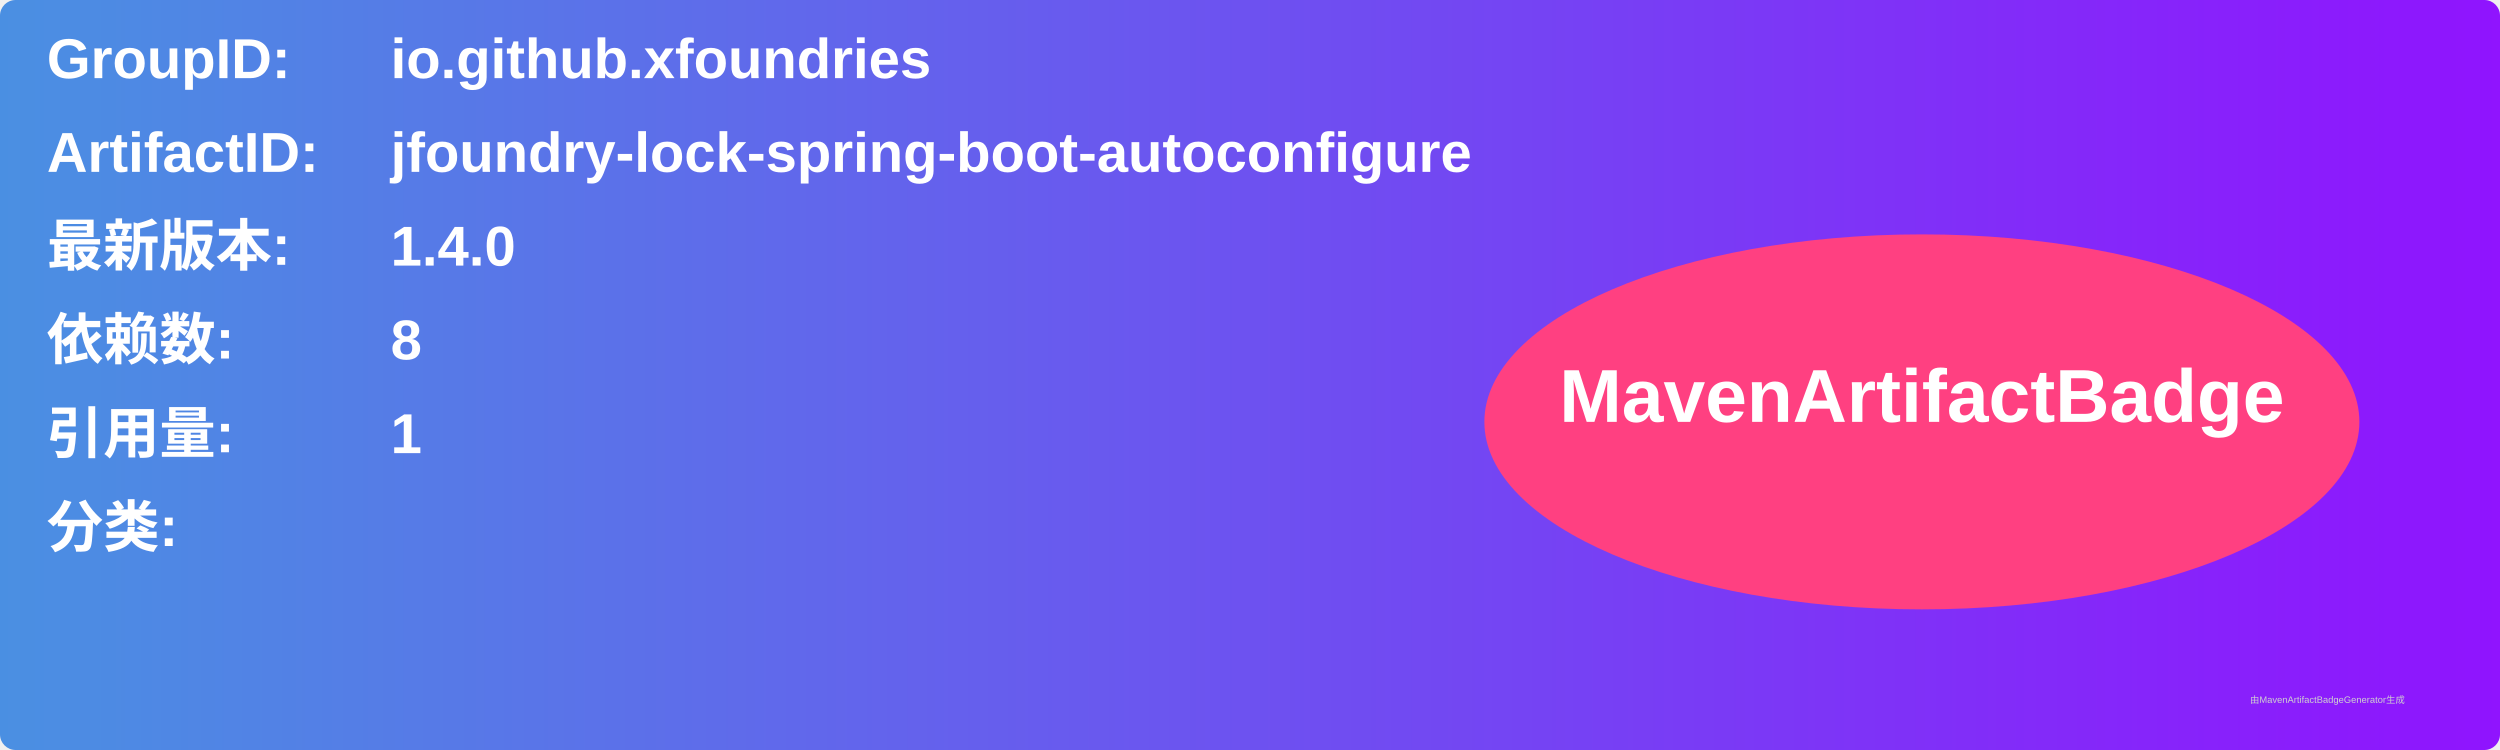
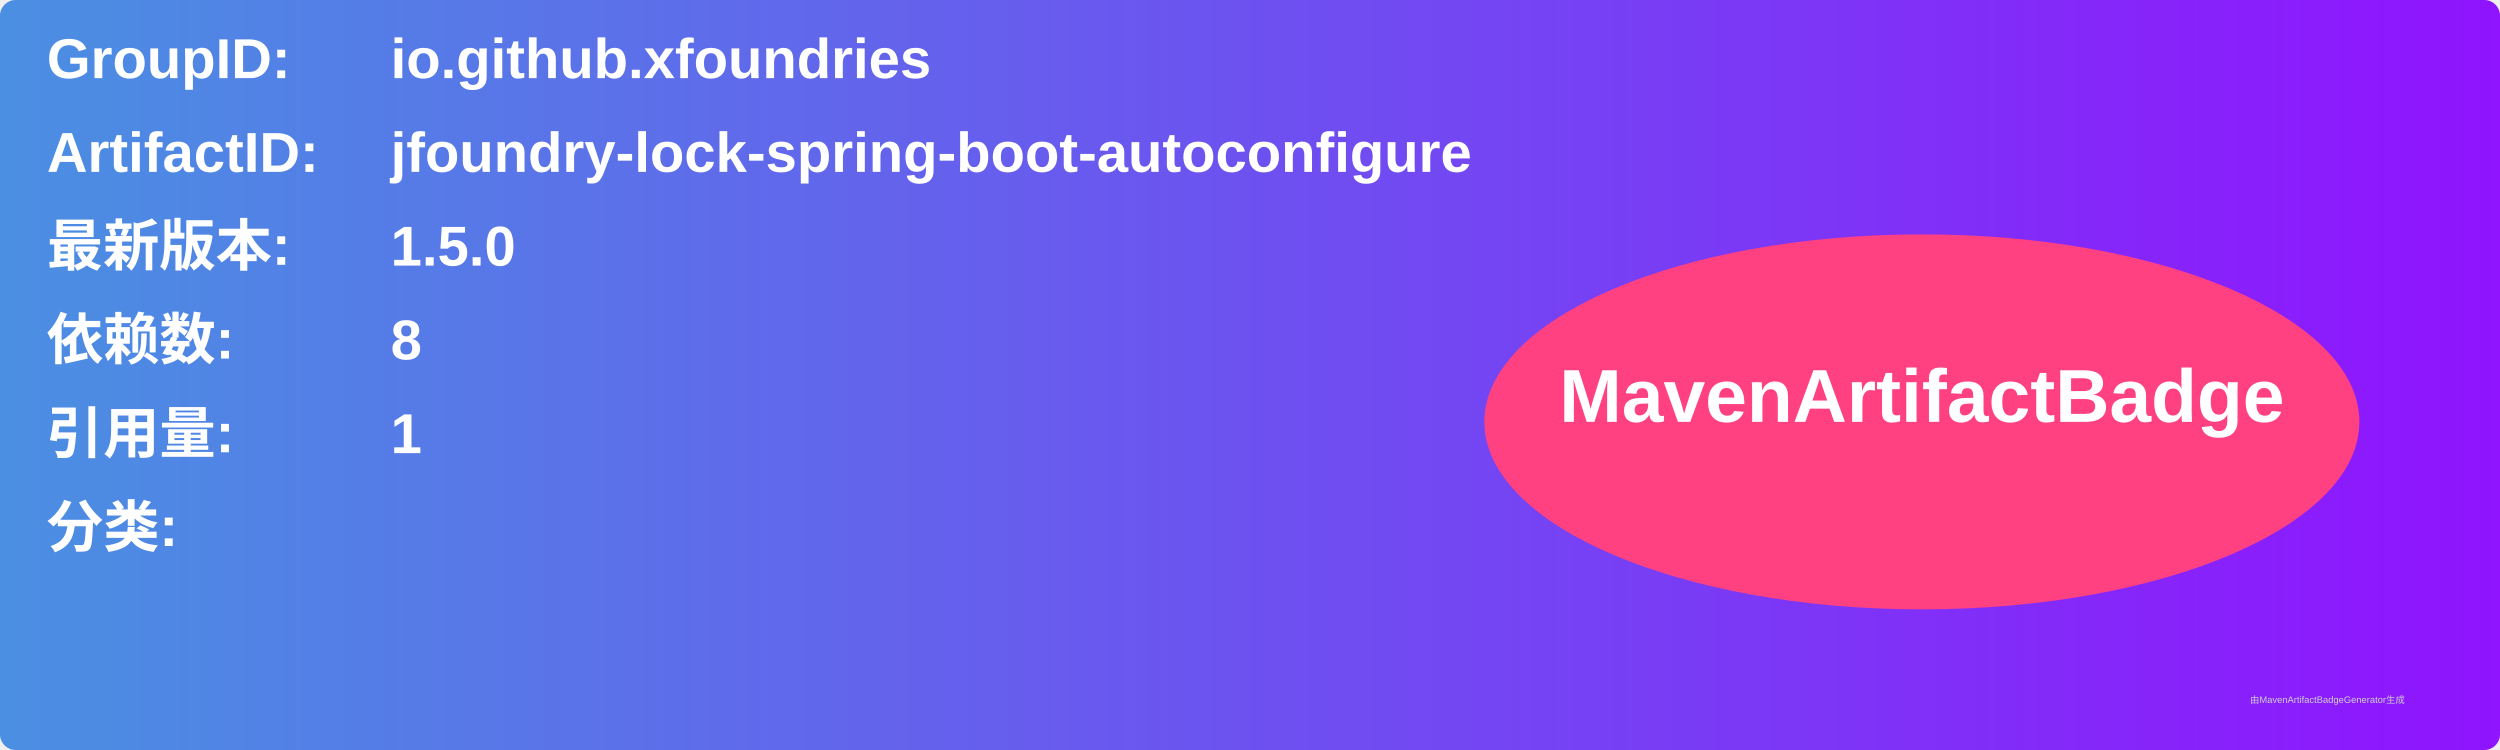
<svg xmlns="http://www.w3.org/2000/svg" width="800" height="240" viewBox="0 0 800 240">
  <linearGradient id="grad" x1="0%" y1="0%" x2="100%" y2="0%">
    <stop offset="0%" stop-color="#4a90e2" />
    <stop offset="100%" stop-color="#9013fe" />
  </linearGradient>
  <rect width="100%" height="100%" rx="5" ry="5" fill="url(#grad)" />
  <g transform="translate(15, 15)">
    <text x="0" y="10" font-family="Arial" font-size="18" fill="white" font-weight="bold" width="260">GroupID:</text>
    <text x="110" y="10" font-family="Arial" font-size="18" fill="white" font-weight="bold" width="460">io.github.xfoundries</text>
    <text x="0" y="40" font-family="Arial" font-size="18" fill="white" font-weight="bold" width="260">ArtifactID:</text>
    <text x="110" y="40" font-family="Arial" font-size="18" fill="white" font-weight="bold" width="460">jfoundry-lock-spring-boot-autoconfigure</text>
    <text x="0" y="70" font-family="Arial" font-size="18" fill="white" font-weight="bold">最新版本:</text>
    <text x="110" y="70" font-family="Arial" font-size="18" fill="white" font-weight="bold">
-       <tspan font-weight="bold">1.4.0</tspan>
+       <tspan font-weight="bold">1.5.0</tspan>
    </text>
    <text x="0" y="100" font-family="Arial" font-size="18" fill="white" font-weight="bold">依赖数: </text>
    <text x="110" y="100" font-family="Arial" font-size="18" fill="white">
      <tspan font-weight="bold">8</tspan>
    </text>
    <text x="0" y="130" font-family="Arial" font-size="18" fill="white" font-weight="bold">引用量: </text>
    <text x="110" y="130" font-family="Arial" font-size="18" fill="white">
      <tspan font-weight="bold">1</tspan>
    </text>
    <text x="0" y="160" font-family="Arial" font-size="18" fill="white" font-weight="bold">分类:</text>
    <text x="10" y="190" font-family="Arial" font-size="10" fill="white">
      <tspan font-weight="bold" />
    </text>
    <ellipse cx="600" cy="120" rx="140" ry="60" fill="#ff4081" />
    <text x="600" y="120" text-anchor="middle" font-family="Arial" font-size="24" fill="white" font-weight="bold">MavenArtifactBadge</text>
  </g>
  <text x="720" y="225" font-family="Arial" font-size="3" fill="#d0d0d0">由MavenArtifactBadgeGenerator生成</text>
</svg>
